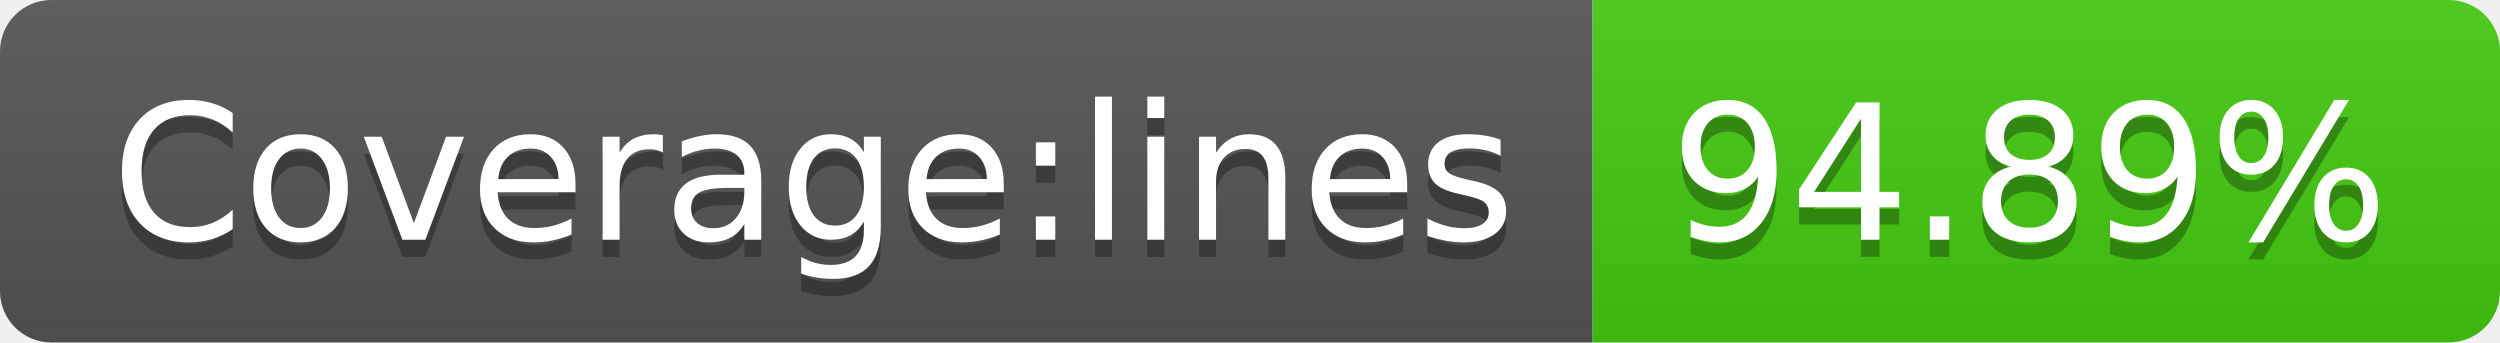
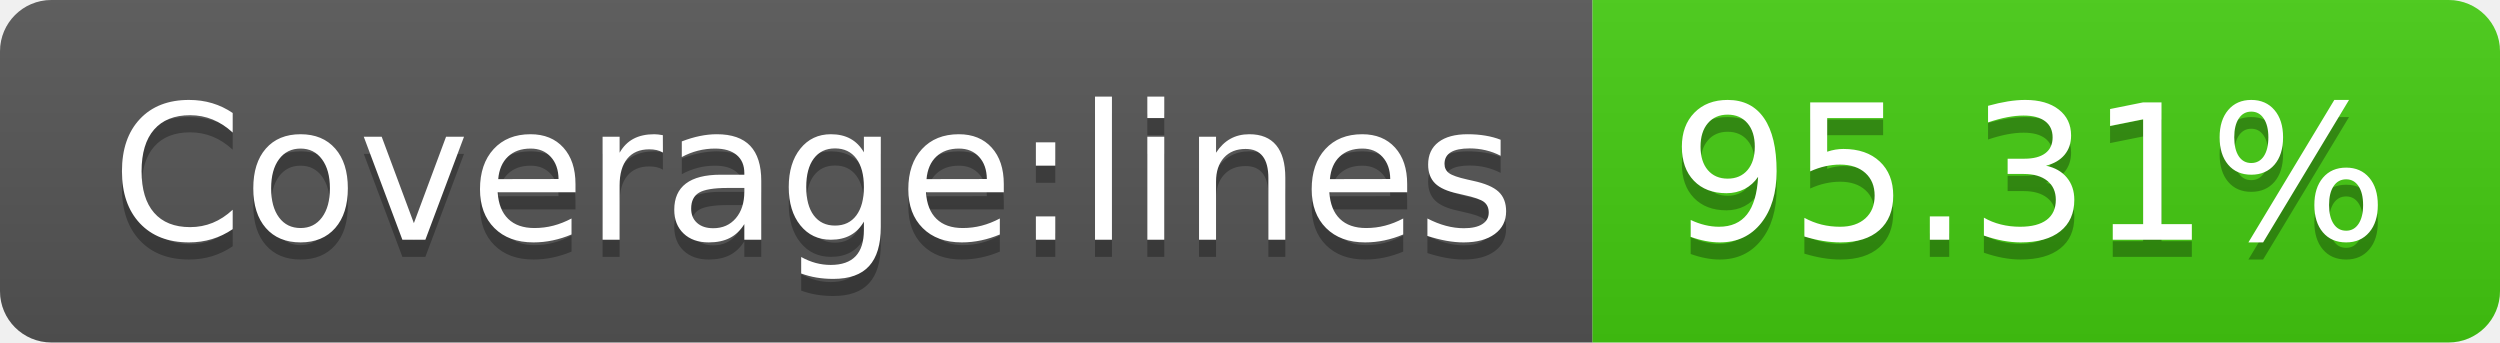
- <svg xmlns="http://www.w3.org/2000/svg" width="146" height="20" role="img" aria-label="Coverage:lines: 94.89%">
+ <svg xmlns="http://www.w3.org/2000/svg" width="146" height="20" role="img" aria-label="Coverage:lines: 95.31%">
  <linearGradient id="s" x2="0" y2="100%">
    <stop offset="0" stop-color="#bbb" stop-opacity=".1" />
    <stop offset="1" stop-opacity=".1" />
  </linearGradient>
  <clipPath id="r">
    <rect width="146" height="20" rx="3" fill="#fff" />
  </clipPath>
  <g clip-path="url(#r)">
    <rect width="93" height="20" fill="#555" />
    <rect x="93" width="53" height="20" fill="#4c1" />
    <rect width="146" height="20" fill="url(#s)" />
  </g>
  <g fill="#fff" text-anchor="middle" font-family="Verdana,Geneva,DejaVu Sans,sans-serif" text-rendering="geometricPrecision" font-size="110">
    <text aria-hidden="true" x="475" y="150" fill="#010101" fill-opacity=".3" transform="scale(.1)" textLength="830">Coverage:lines</text>
    <text x="475" y="140" transform="scale(.1)" fill="#fff" textLength="830">Coverage:lines</text>
-     <text aria-hidden="true" x="1185" y="150" fill="#010101" fill-opacity=".3" transform="scale(.1)" textLength="430">94.89%</text>
-     <text x="1185" y="140" transform="scale(.1)" fill="#fff" textLength="430">94.89%</text>
+     <text aria-hidden="true" x="1185" y="150" fill="#010101" fill-opacity=".3" transform="scale(.1)" textLength="430">95.31%</text>
+     <text x="1185" y="140" transform="scale(.1)" fill="#fff" textLength="430">95.31%</text>
  </g>
</svg>
